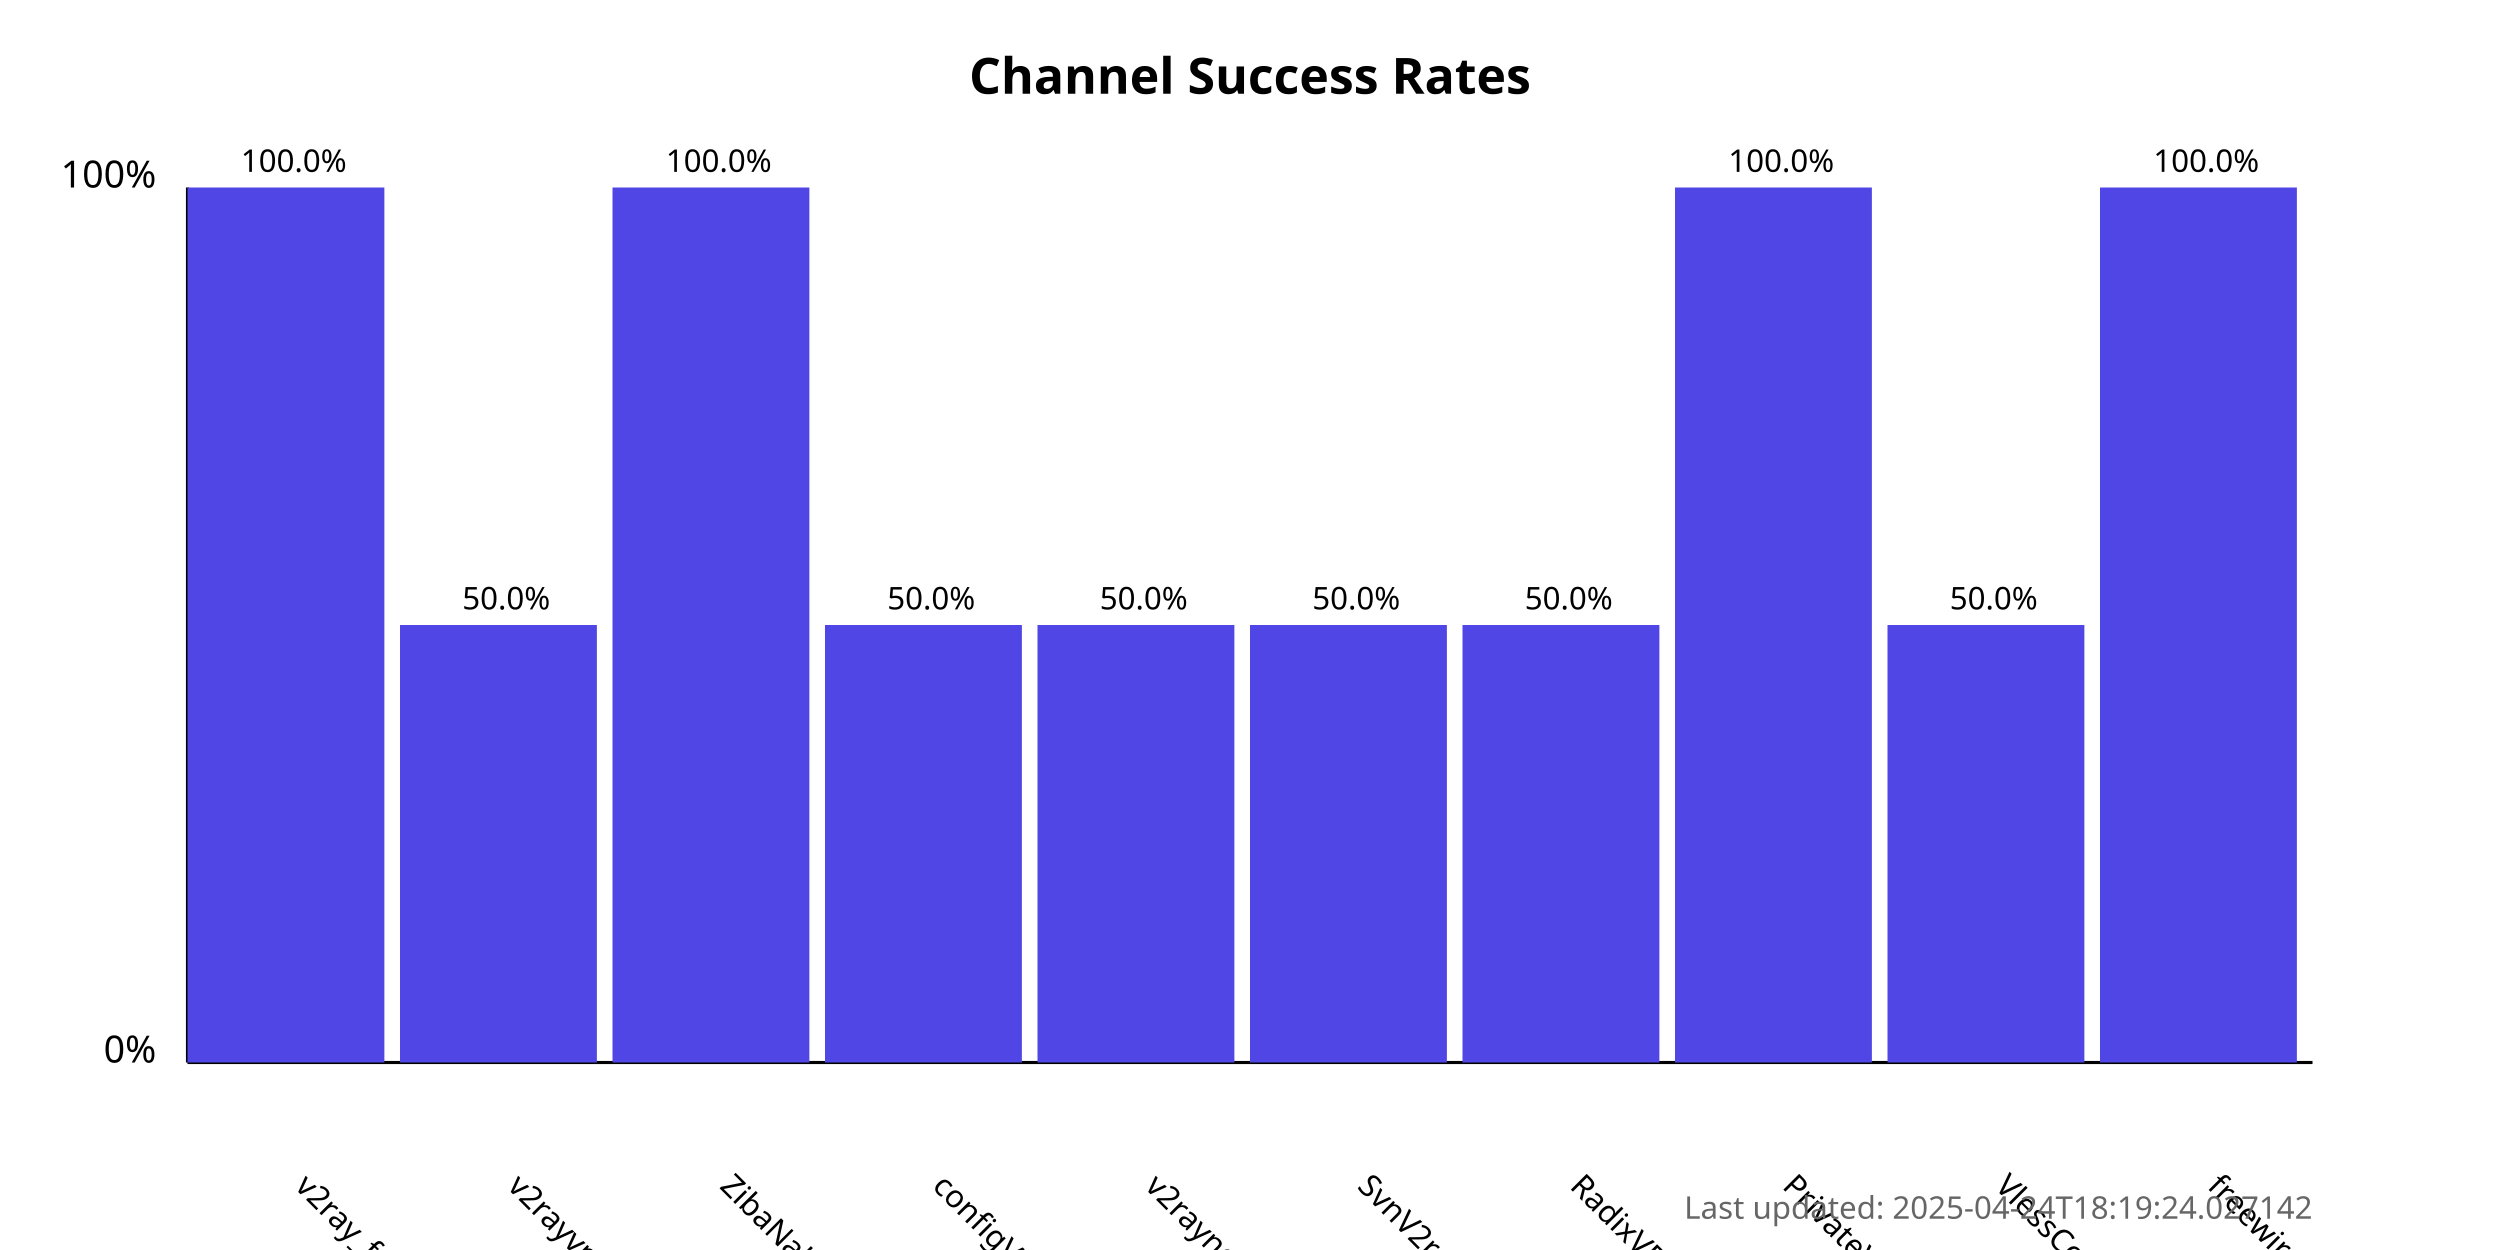
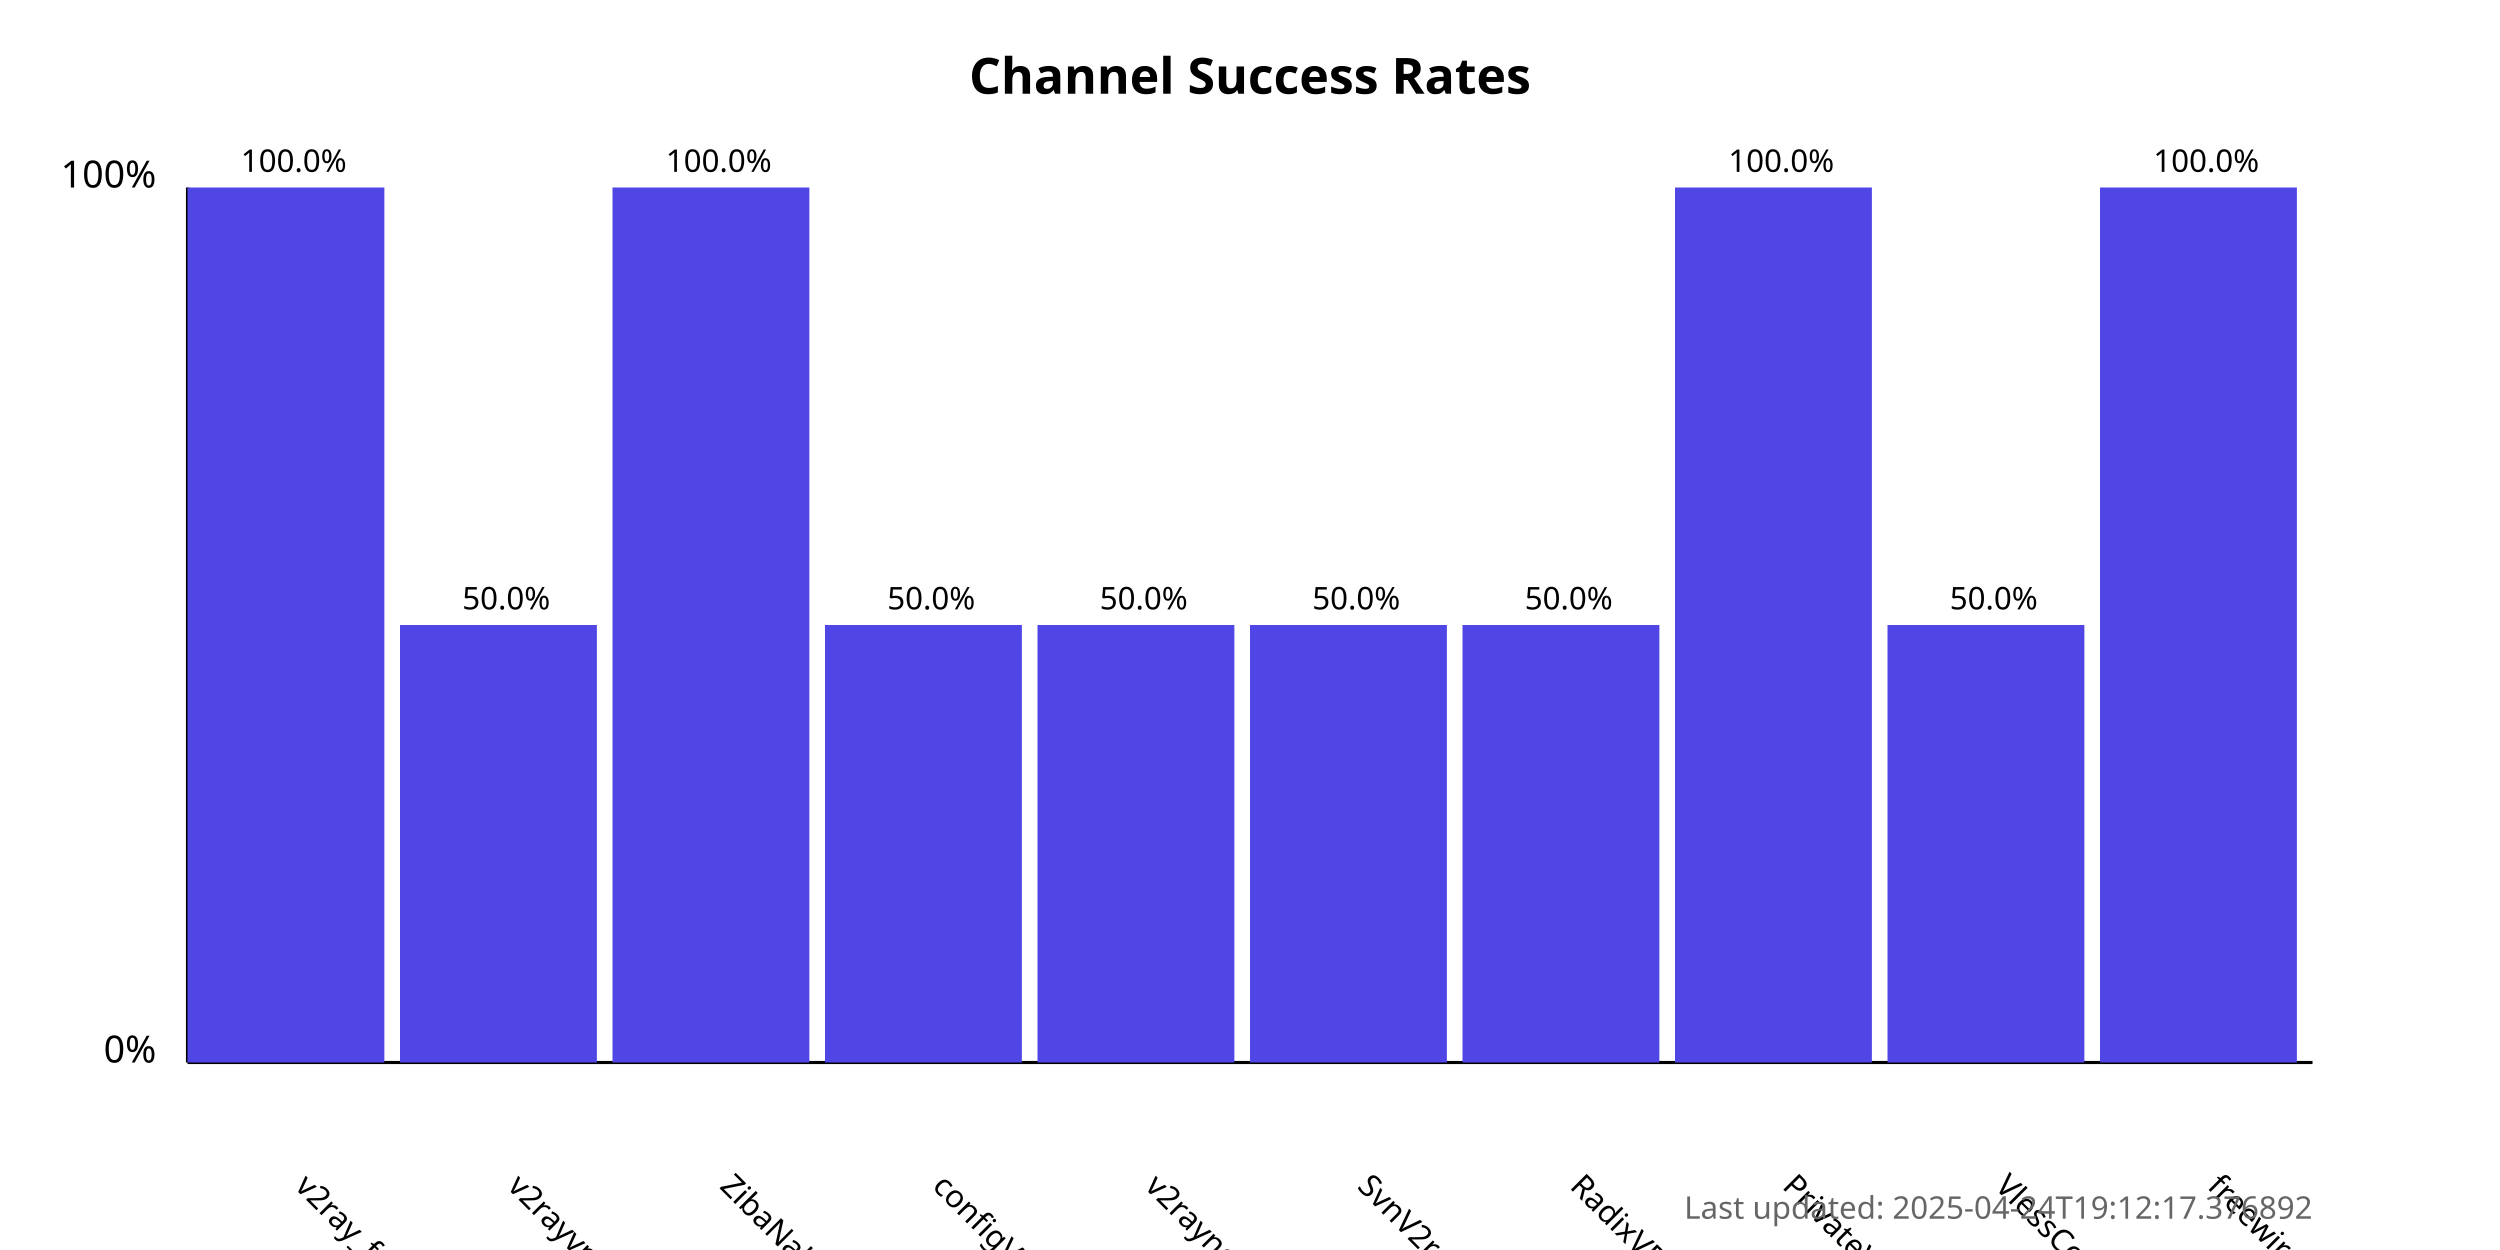
<svg xmlns="http://www.w3.org/2000/svg" width="800" height="400">
  <style>
            .chart-title { font: bold 16px sans-serif; }
            .axis-label { font: 12px sans-serif; }
            .tick-label { font: 10px sans-serif; }
            .bar { fill: #4f46e5; }
            .bar:hover { fill: #6366f1; }
            .timestamp { font: 10px sans-serif; fill: #666; }
        </style>
  <text x="400.0" y="30" text-anchor="middle" class="chart-title">
            Channel Success Rates
        </text>
  <line x1="60" y1="340" x2="60" y2="60" stroke="black" stroke-width="1" />
  <line x1="60" y1="340" x2="740" y2="340" stroke="black" stroke-width="1" />
  <text x="50" y="340" text-anchor="end" class="axis-label">0%</text>
  <text x="50" y="60" text-anchor="end" class="axis-label">100%</text>
  <g>
    <rect x="60" y="60.0" width="63.0" height="280.0" class="bar" />
    <text x="94.0" y="380" transform="rotate(45, 94.0, 380)" text-anchor="start" class="tick-label">
                v2ray_free_conf
            </text>
    <text x="94.0" y="55.0" text-anchor="middle" class="tick-label">
                100.0%
            </text>
  </g>
  <g>
    <rect x="128.0" y="200.0" width="63.0" height="140.0" class="bar" />
    <text x="162.0" y="380" transform="rotate(45, 162.0, 380)" text-anchor="start" class="tick-label">
                v2rayvpno
            </text>
    <text x="162.0" y="195.0" text-anchor="middle" class="tick-label">
                50.0%
            </text>
  </g>
  <g>
    <rect x="196.0" y="60.0" width="63.0" height="280.0" class="bar" />
    <text x="230.0" y="380" transform="rotate(45, 230.0, 380)" text-anchor="start" class="tick-label">
                ZibaNabz
            </text>
    <text x="230.0" y="55.0" text-anchor="middle" class="tick-label">
                100.0%
            </text>
  </g>
  <g>
    <rect x="264.0" y="200.0" width="63.0" height="140.0" class="bar" />
    <text x="298.0" y="380" transform="rotate(45, 298.0, 380)" text-anchor="start" class="tick-label">
                configV2rayForFree
            </text>
    <text x="298.0" y="195.0" text-anchor="middle" class="tick-label">
                50.0%
            </text>
  </g>
  <g>
    <rect x="332.0" y="200.0" width="63.0" height="140.0" class="bar" />
    <text x="366.0" y="380" transform="rotate(45, 366.0, 380)" text-anchor="start" class="tick-label">
                v2rayngvpn
            </text>
    <text x="366.0" y="195.0" text-anchor="middle" class="tick-label">
                50.0%
            </text>
  </g>
  <g>
    <rect x="400.0" y="200.0" width="63.0" height="140.0" class="bar" />
    <text x="434.0" y="380" transform="rotate(45, 434.0, 380)" text-anchor="start" class="tick-label">
                SvnV2ray
            </text>
    <text x="434.0" y="195.0" text-anchor="middle" class="tick-label">
                50.0%
            </text>
  </g>
  <g>
    <rect x="468.0" y="200.0" width="63.0" height="140.0" class="bar" />
    <text x="502.0" y="380" transform="rotate(45, 502.0, 380)" text-anchor="start" class="tick-label">
                RadixVPN
            </text>
    <text x="502.0" y="195.0" text-anchor="middle" class="tick-label">
                50.0%
            </text>
  </g>
  <g>
    <rect x="536.0" y="60.0" width="63.0" height="280.0" class="bar" />
    <text x="570.0" y="380" transform="rotate(45, 570.0, 380)" text-anchor="start" class="tick-label">
                PrivateVPNs
            </text>
    <text x="570.0" y="55.0" text-anchor="middle" class="tick-label">
                100.0%
            </text>
  </g>
  <g>
    <rect x="604.0" y="200.0" width="63.0" height="140.0" class="bar" />
    <text x="638.0" y="380" transform="rotate(45, 638.0, 380)" text-anchor="start" class="tick-label">
                VlessConfig
            </text>
    <text x="638.0" y="195.0" text-anchor="middle" class="tick-label">
                50.0%
            </text>
  </g>
  <g>
    <rect x="672.0" y="60.0" width="63.0" height="280.0" class="bar" />
    <text x="706.0" y="380" transform="rotate(45, 706.0, 380)" text-anchor="start" class="tick-label">
                freewireguard
            </text>
    <text x="706.0" y="55.0" text-anchor="middle" class="tick-label">
                100.0%
            </text>
  </g>
  <text x="740" y="390" text-anchor="end" class="timestamp">
-             Last updated: 2025-04-24T18:19:24.027142
+             Last updated: 2025-04-24T19:12:17.376892
        </text>
</svg>
